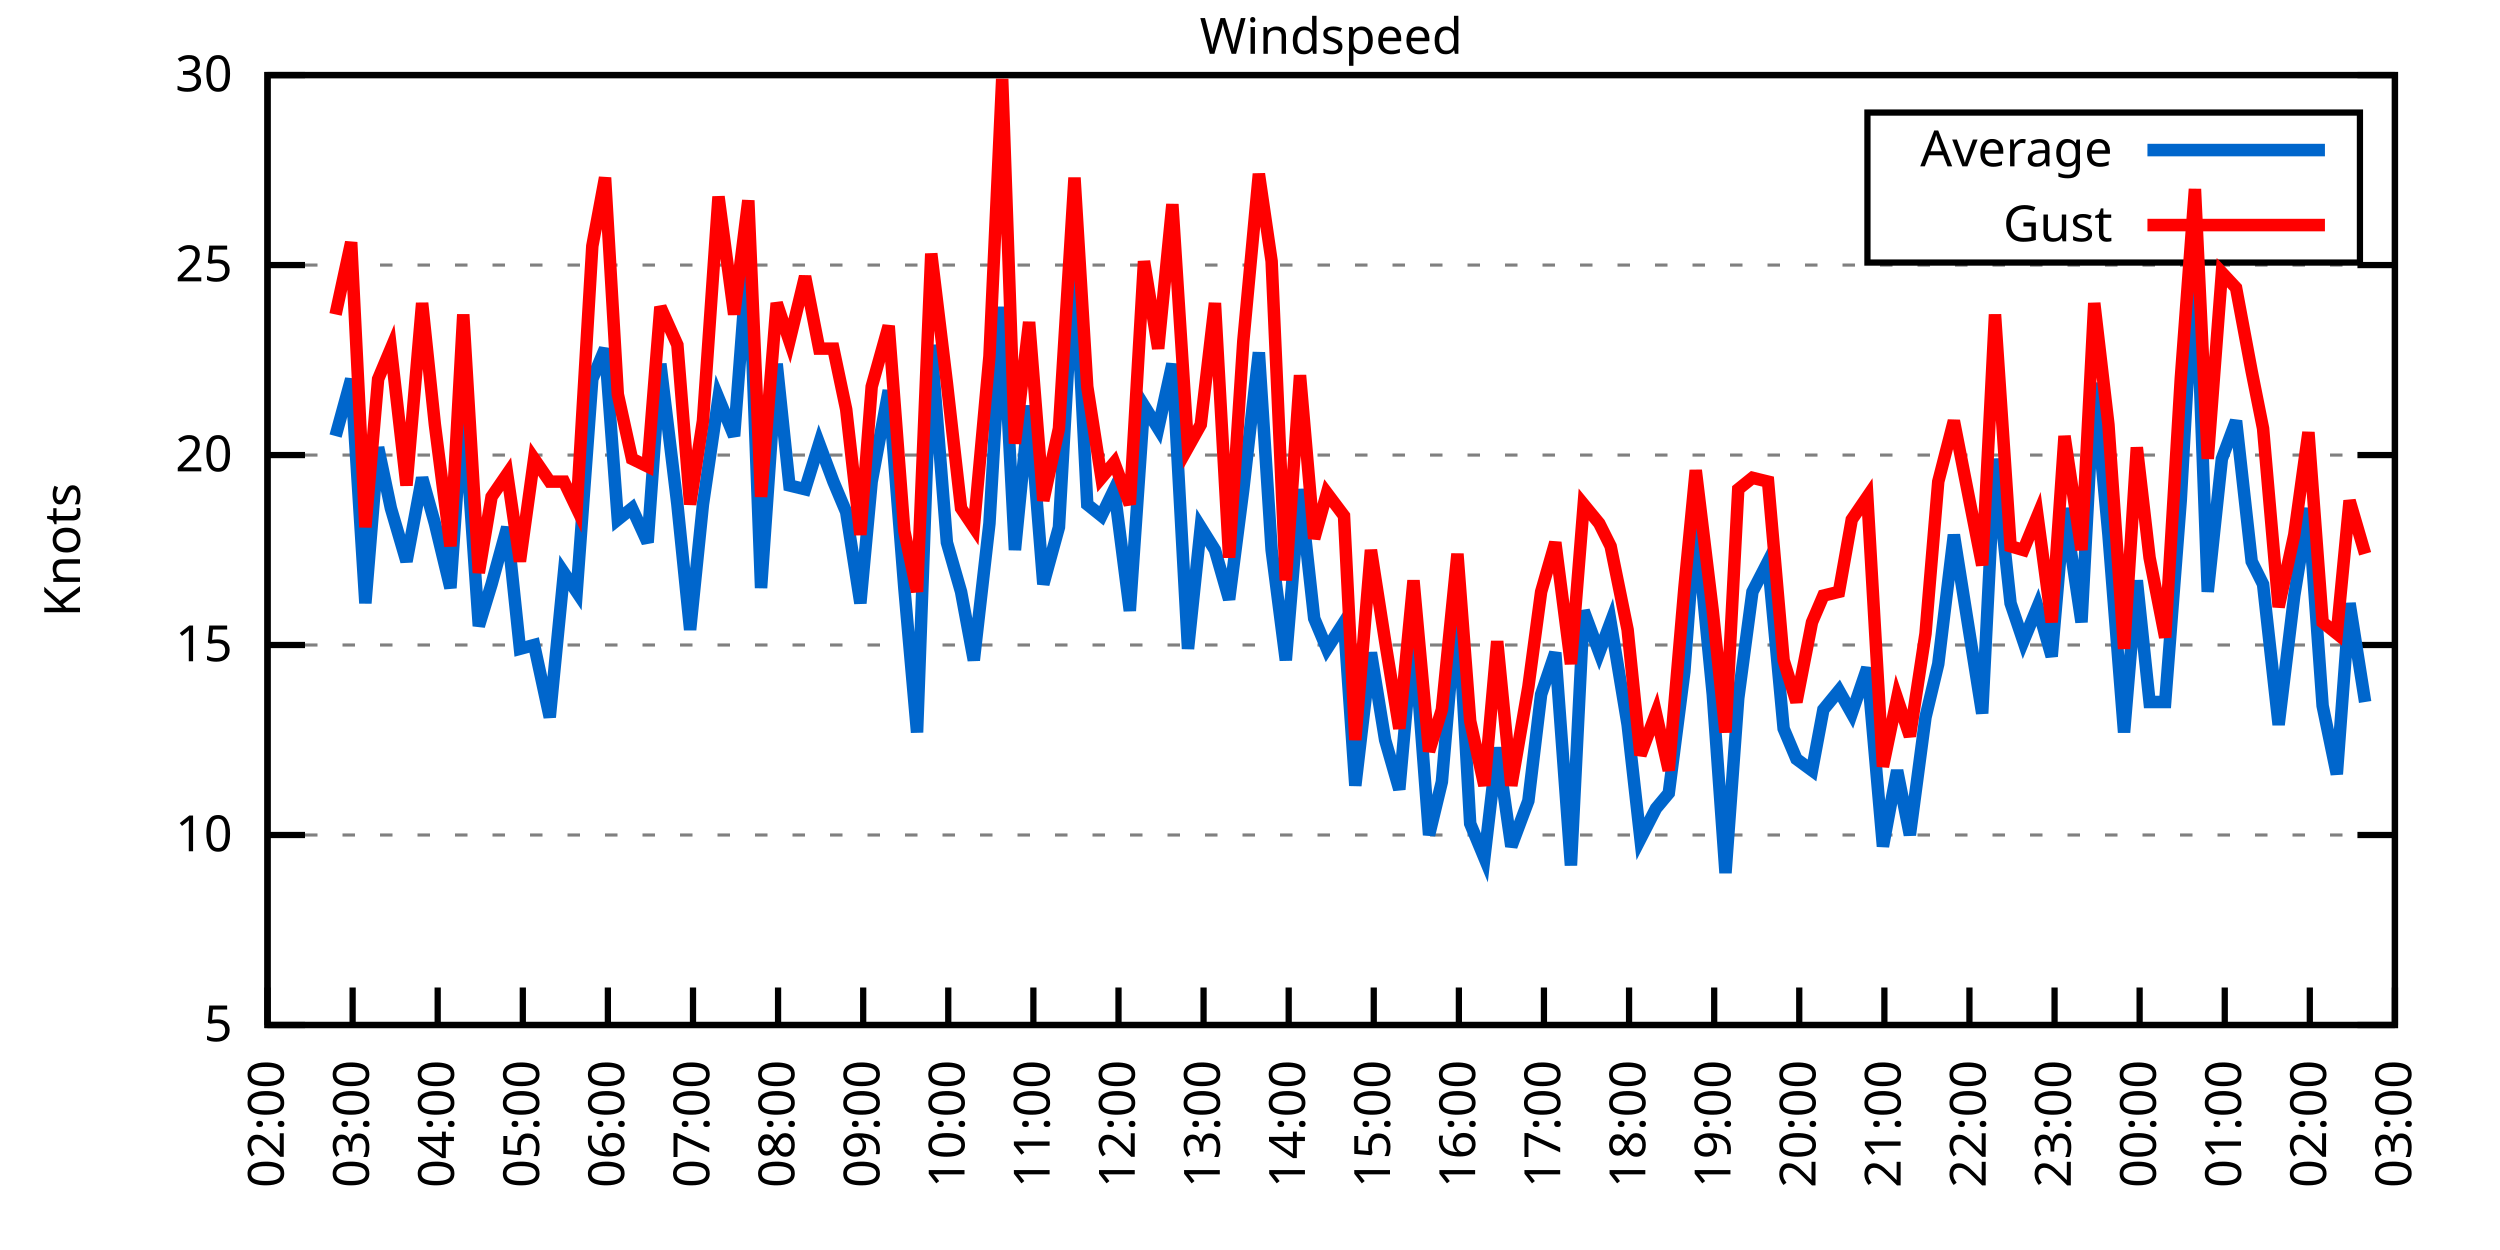
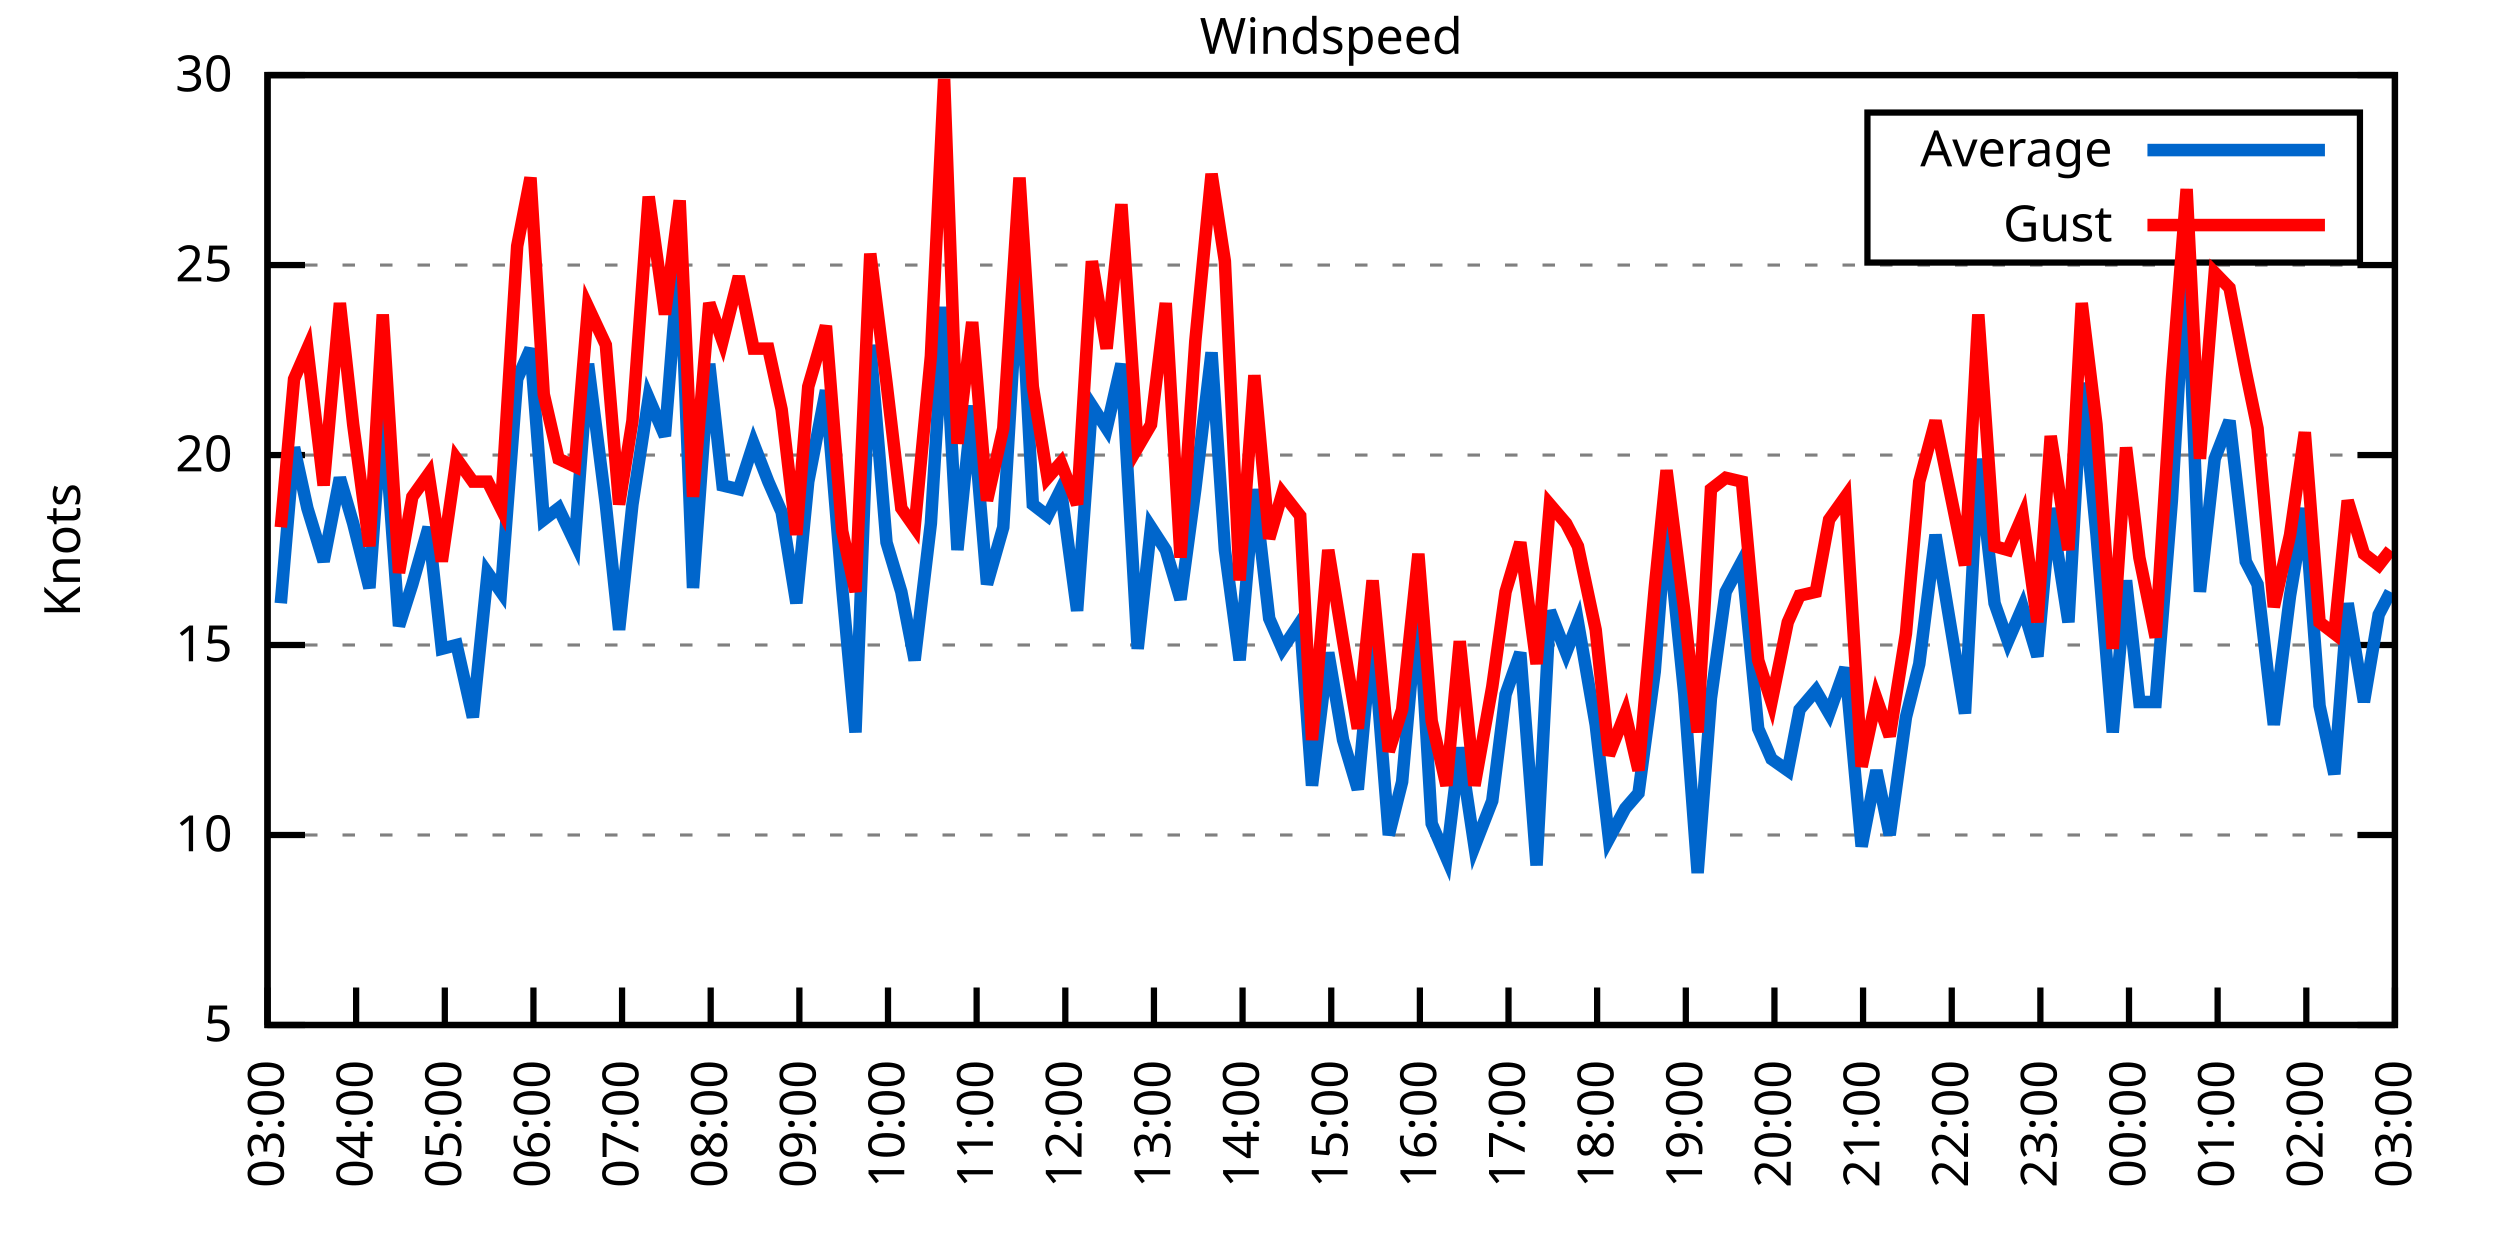
<svg xmlns="http://www.w3.org/2000/svg" xmlns:xlink="http://www.w3.org/1999/xlink" width="400" height="200" viewBox="0 0 400 200">
  <g id="gnuplot_canvas">
    <rect x="0" y="0" width="400" height="200" fill="none" />
    <defs>
      <circle id="gpDot" r="0.5" stroke-width="0.5" stroke="currentColor" />
      <path id="gpPt0" stroke-width="0.333" stroke="currentColor" d="M-1,0 h2 M0,-1 v2" />
      <path id="gpPt1" stroke-width="0.333" stroke="currentColor" d="M-1,-1 L1,1 M1,-1 L-1,1" />
      <path id="gpPt2" stroke-width="0.333" stroke="currentColor" d="M-1,0 L1,0 M0,-1 L0,1 M-1,-1 L1,1 M-1,1 L1,-1" />
      <rect id="gpPt3" stroke-width="0.333" stroke="currentColor" x="-1" y="-1" width="2" height="2" />
      <rect id="gpPt4" stroke-width="0.333" stroke="currentColor" fill="currentColor" x="-1" y="-1" width="2" height="2" />
      <circle id="gpPt5" stroke-width="0.333" stroke="currentColor" cx="0" cy="0" r="1" />
      <use xlink:href="#gpPt5" id="gpPt6" fill="currentColor" stroke="none" />
      <path id="gpPt7" stroke-width="0.333" stroke="currentColor" d="M0,-1.33 L-1.33,0.67 L1.33,0.67 z" />
      <use xlink:href="#gpPt7" id="gpPt8" fill="currentColor" stroke="none" />
      <use xlink:href="#gpPt7" id="gpPt9" stroke="currentColor" transform="rotate(180)" />
      <use xlink:href="#gpPt9" id="gpPt10" fill="currentColor" stroke="none" />
      <use xlink:href="#gpPt3" id="gpPt11" stroke="currentColor" transform="rotate(45)" />
      <use xlink:href="#gpPt11" id="gpPt12" fill="currentColor" stroke="none" />
      <path id="gpPt13" stroke-width="0.333" stroke="currentColor" d="M0,1.330 L1.265,0.411 L0.782,-1.067 L-0.782,-1.076 L-1.265,0.411 z" />
      <use xlink:href="#gpPt13" id="gpPt14" fill="currentColor" stroke="none" />
      <filter id="textbox" filterUnits="objectBoundingBox" x="0" y="0" height="1" width="1">
        <feFlood flood-color="white" flood-opacity="1" result="bgnd" />
        <feComposite in="SourceGraphic" in2="bgnd" operator="atop" />
      </filter>
      <filter id="greybox" filterUnits="objectBoundingBox" x="0" y="0" height="1" width="1">
        <feFlood flood-color="lightgrey" flood-opacity="1" result="grey" />
        <feComposite in="SourceGraphic" in2="grey" operator="atop" />
      </filter>
    </defs>
    <g fill="none" color="white" stroke="currentColor" stroke-width="1.00" stroke-linecap="butt" stroke-linejoin="miter">
</g>
    <g fill="none" color="black" stroke="currentColor" stroke-width="1.00" stroke-linecap="butt" stroke-linejoin="miter">
      <g stroke="none" shape-rendering="crispEdges">
        <polygon fill="rgb(255, 255, 255)" points="42.80,164.00 383.18,164.00 383.18,12.02 42.80,12.02 " />
      </g>
    </g>
    <g fill="none" color="black" stroke="currentColor" stroke-width="1.00" stroke-linecap="butt" stroke-linejoin="miter">
</g>
    <g fill="none" color="black" stroke="black" stroke-width="0.50" stroke-linecap="butt" stroke-linejoin="miter">
</g>
    <g fill="none" color="gray" stroke="currentColor" stroke-width="0.50" stroke-linecap="butt" stroke-linejoin="miter">
      <path stroke="gray" stroke-dasharray="2,4" class="gridline" d="M42.80,164.00 L383.19,164.00  " />
    </g>
    <g fill="none" color="gray" stroke="gray" stroke-width="1.00" stroke-linecap="butt" stroke-linejoin="miter">
</g>
    <g fill="none" color="black" stroke="currentColor" stroke-width="1.00" stroke-linecap="butt" stroke-linejoin="miter">
      <path stroke="black" d="M42.80,164.00 L48.80,164.00 M383.19,164.00 L377.19,164.00  " />
      <g transform="translate(37.20,166.60)" stroke="none" fill="black" font-family="Sans" font-size="8.00" text-anchor="end">
        <text>
          <tspan font-family="Sans"> 5</tspan>
        </text>
      </g>
    </g>
    <g fill="none" color="black" stroke="currentColor" stroke-width="1.00" stroke-linecap="butt" stroke-linejoin="miter">
</g>
    <g fill="none" color="black" stroke="black" stroke-width="0.50" stroke-linecap="butt" stroke-linejoin="miter">
</g>
    <g fill="none" color="gray" stroke="currentColor" stroke-width="0.50" stroke-linecap="butt" stroke-linejoin="miter">
      <path stroke="gray" stroke-dasharray="2,4" class="gridline" d="M42.80,133.60 L383.19,133.60  " />
    </g>
    <g fill="none" color="gray" stroke="gray" stroke-width="1.00" stroke-linecap="butt" stroke-linejoin="miter">
</g>
    <g fill="none" color="black" stroke="currentColor" stroke-width="1.00" stroke-linecap="butt" stroke-linejoin="miter">
      <path stroke="black" d="M42.80,133.60 L48.80,133.60 M383.19,133.60 L377.19,133.60  " />
      <g transform="translate(37.20,136.20)" stroke="none" fill="black" font-family="Sans" font-size="8.00" text-anchor="end">
        <text>
          <tspan font-family="Sans"> 10</tspan>
        </text>
      </g>
    </g>
    <g fill="none" color="black" stroke="currentColor" stroke-width="1.00" stroke-linecap="butt" stroke-linejoin="miter">
</g>
    <g fill="none" color="black" stroke="black" stroke-width="0.50" stroke-linecap="butt" stroke-linejoin="miter">
</g>
    <g fill="none" color="gray" stroke="currentColor" stroke-width="0.50" stroke-linecap="butt" stroke-linejoin="miter">
      <path stroke="gray" stroke-dasharray="2,4" class="gridline" d="M42.80,103.20 L383.19,103.20  " />
    </g>
    <g fill="none" color="gray" stroke="gray" stroke-width="1.00" stroke-linecap="butt" stroke-linejoin="miter">
</g>
    <g fill="none" color="black" stroke="currentColor" stroke-width="1.00" stroke-linecap="butt" stroke-linejoin="miter">
      <path stroke="black" d="M42.80,103.20 L48.80,103.20 M383.19,103.20 L377.19,103.20  " />
      <g transform="translate(37.20,105.80)" stroke="none" fill="black" font-family="Sans" font-size="8.00" text-anchor="end">
        <text>
          <tspan font-family="Sans"> 15</tspan>
        </text>
      </g>
    </g>
    <g fill="none" color="black" stroke="currentColor" stroke-width="1.00" stroke-linecap="butt" stroke-linejoin="miter">
</g>
    <g fill="none" color="black" stroke="black" stroke-width="0.50" stroke-linecap="butt" stroke-linejoin="miter">
</g>
    <g fill="none" color="gray" stroke="currentColor" stroke-width="0.50" stroke-linecap="butt" stroke-linejoin="miter">
      <path stroke="gray" stroke-dasharray="2,4" class="gridline" d="M42.80,72.81 L383.19,72.81  " />
    </g>
    <g fill="none" color="gray" stroke="gray" stroke-width="1.00" stroke-linecap="butt" stroke-linejoin="miter">
</g>
    <g fill="none" color="black" stroke="currentColor" stroke-width="1.00" stroke-linecap="butt" stroke-linejoin="miter">
      <path stroke="black" d="M42.80,72.81 L48.80,72.81 M383.19,72.81 L377.19,72.81  " />
      <g transform="translate(37.20,75.41)" stroke="none" fill="black" font-family="Sans" font-size="8.00" text-anchor="end">
        <text>
          <tspan font-family="Sans"> 20</tspan>
        </text>
      </g>
    </g>
    <g fill="none" color="black" stroke="currentColor" stroke-width="1.00" stroke-linecap="butt" stroke-linejoin="miter">
</g>
    <g fill="none" color="black" stroke="black" stroke-width="0.50" stroke-linecap="butt" stroke-linejoin="miter">
</g>
    <g fill="none" color="gray" stroke="currentColor" stroke-width="0.50" stroke-linecap="butt" stroke-linejoin="miter">
      <path stroke="gray" stroke-dasharray="2,4" class="gridline" d="M42.80,42.41 L383.19,42.41  " />
    </g>
    <g fill="none" color="gray" stroke="gray" stroke-width="1.00" stroke-linecap="butt" stroke-linejoin="miter">
</g>
    <g fill="none" color="black" stroke="currentColor" stroke-width="1.00" stroke-linecap="butt" stroke-linejoin="miter">
      <path stroke="black" d="M42.80,42.41 L48.80,42.41 M383.19,42.41 L377.19,42.41  " />
      <g transform="translate(37.20,45.01)" stroke="none" fill="black" font-family="Sans" font-size="8.00" text-anchor="end">
        <text>
          <tspan font-family="Sans"> 25</tspan>
        </text>
      </g>
    </g>
    <g fill="none" color="black" stroke="currentColor" stroke-width="1.00" stroke-linecap="butt" stroke-linejoin="miter">
</g>
    <g fill="none" color="black" stroke="black" stroke-width="0.50" stroke-linecap="butt" stroke-linejoin="miter">
</g>
    <g fill="none" color="gray" stroke="currentColor" stroke-width="0.50" stroke-linecap="butt" stroke-linejoin="miter">
      <path stroke="gray" stroke-dasharray="2,4" class="gridline" d="M42.80,12.01 L383.19,12.01  " />
    </g>
    <g fill="none" color="gray" stroke="gray" stroke-width="1.00" stroke-linecap="butt" stroke-linejoin="miter">
</g>
    <g fill="none" color="black" stroke="currentColor" stroke-width="1.00" stroke-linecap="butt" stroke-linejoin="miter">
      <path stroke="black" d="M42.80,12.01 L48.80,12.01 M383.19,12.01 L377.19,12.01  " />
      <g transform="translate(37.20,14.61)" stroke="none" fill="black" font-family="Sans" font-size="8.00" text-anchor="end">
        <text>
          <tspan font-family="Sans"> 30</tspan>
        </text>
      </g>
    </g>
    <g fill="none" color="black" stroke="currentColor" stroke-width="1.00" stroke-linecap="butt" stroke-linejoin="miter">
      <path stroke="black" d="M42.80,164.00 L42.80,158.00  " />
      <g transform="translate(45.40,169.60) rotate(270.00)" stroke="none" fill="black" font-family="Sans" font-size="8.00" text-anchor="end">
        <text>
-           <tspan font-family="Sans">02:00</tspan>
-         </text>
-       </g>
-     </g>
-     <g fill="none" color="black" stroke="currentColor" stroke-width="1.00" stroke-linecap="butt" stroke-linejoin="miter">
-       <path stroke="black" d="M56.42,164.00 L56.42,158.00  " />
-       <g transform="translate(59.02,169.60) rotate(270.00)" stroke="none" fill="black" font-family="Sans" font-size="8.00" text-anchor="end">
-         <text>
          <tspan font-family="Sans">03:00</tspan>
        </text>
      </g>
    </g>
    <g fill="none" color="black" stroke="currentColor" stroke-width="1.00" stroke-linecap="butt" stroke-linejoin="miter">
-       <path stroke="black" d="M70.03,164.00 L70.03,158.00  " />
-       <g transform="translate(72.63,169.60) rotate(270.00)" stroke="none" fill="black" font-family="Sans" font-size="8.00" text-anchor="end">
+       <path stroke="black" d="M56.98,164.00 L56.98,158.00  " />
+       <g transform="translate(59.58,169.60) rotate(270.00)" stroke="none" fill="black" font-family="Sans" font-size="8.00" text-anchor="end">
        <text>
          <tspan font-family="Sans">04:00</tspan>
        </text>
      </g>
    </g>
    <g fill="none" color="black" stroke="currentColor" stroke-width="1.00" stroke-linecap="butt" stroke-linejoin="miter">
-       <path stroke="black" d="M83.65,164.00 L83.65,158.00  " />
-       <g transform="translate(86.25,169.60) rotate(270.00)" stroke="none" fill="black" font-family="Sans" font-size="8.00" text-anchor="end">
+       <path stroke="black" d="M71.17,164.00 L71.17,158.00  " />
+       <g transform="translate(73.77,169.60) rotate(270.00)" stroke="none" fill="black" font-family="Sans" font-size="8.00" text-anchor="end">
        <text>
          <tspan font-family="Sans">05:00</tspan>
        </text>
      </g>
    </g>
    <g fill="none" color="black" stroke="currentColor" stroke-width="1.00" stroke-linecap="butt" stroke-linejoin="miter">
-       <path stroke="black" d="M97.26,164.00 L97.26,158.00  " />
-       <g transform="translate(99.86,169.60) rotate(270.00)" stroke="none" fill="black" font-family="Sans" font-size="8.00" text-anchor="end">
+       <path stroke="black" d="M85.35,164.00 L85.35,158.00  " />
+       <g transform="translate(87.95,169.60) rotate(270.00)" stroke="none" fill="black" font-family="Sans" font-size="8.00" text-anchor="end">
        <text>
          <tspan font-family="Sans">06:00</tspan>
        </text>
      </g>
    </g>
    <g fill="none" color="black" stroke="currentColor" stroke-width="1.00" stroke-linecap="butt" stroke-linejoin="miter">
-       <path stroke="black" d="M110.88,164.00 L110.88,158.00  " />
-       <g transform="translate(113.48,169.60) rotate(270.00)" stroke="none" fill="black" font-family="Sans" font-size="8.00" text-anchor="end">
+       <path stroke="black" d="M99.53,164.00 L99.53,158.00  " />
+       <g transform="translate(102.13,169.60) rotate(270.00)" stroke="none" fill="black" font-family="Sans" font-size="8.00" text-anchor="end">
        <text>
          <tspan font-family="Sans">07:00</tspan>
        </text>
      </g>
    </g>
    <g fill="none" color="black" stroke="currentColor" stroke-width="1.00" stroke-linecap="butt" stroke-linejoin="miter">
-       <path stroke="black" d="M124.49,164.00 L124.49,158.00  " />
-       <g transform="translate(127.09,169.60) rotate(270.00)" stroke="none" fill="black" font-family="Sans" font-size="8.00" text-anchor="end">
+       <path stroke="black" d="M113.71,164.00 L113.71,158.00  " />
+       <g transform="translate(116.31,169.60) rotate(270.00)" stroke="none" fill="black" font-family="Sans" font-size="8.00" text-anchor="end">
        <text>
          <tspan font-family="Sans">08:00</tspan>
        </text>
      </g>
    </g>
    <g fill="none" color="black" stroke="currentColor" stroke-width="1.00" stroke-linecap="butt" stroke-linejoin="miter">
-       <path stroke="black" d="M138.11,164.00 L138.11,158.00  " />
-       <g transform="translate(140.71,169.60) rotate(270.00)" stroke="none" fill="black" font-family="Sans" font-size="8.00" text-anchor="end">
+       <path stroke="black" d="M127.90,164.00 L127.90,158.00  " />
+       <g transform="translate(130.50,169.60) rotate(270.00)" stroke="none" fill="black" font-family="Sans" font-size="8.00" text-anchor="end">
        <text>
          <tspan font-family="Sans">09:00</tspan>
        </text>
      </g>
    </g>
    <g fill="none" color="black" stroke="currentColor" stroke-width="1.00" stroke-linecap="butt" stroke-linejoin="miter">
-       <path stroke="black" d="M151.72,164.00 L151.72,158.00  " />
-       <g transform="translate(154.32,169.60) rotate(270.00)" stroke="none" fill="black" font-family="Sans" font-size="8.00" text-anchor="end">
+       <path stroke="black" d="M142.08,164.00 L142.08,158.00  " />
+       <g transform="translate(144.68,169.60) rotate(270.00)" stroke="none" fill="black" font-family="Sans" font-size="8.00" text-anchor="end">
        <text>
          <tspan font-family="Sans">10:00</tspan>
        </text>
      </g>
    </g>
    <g fill="none" color="black" stroke="currentColor" stroke-width="1.00" stroke-linecap="butt" stroke-linejoin="miter">
-       <path stroke="black" d="M165.34,164.00 L165.34,158.00  " />
-       <g transform="translate(167.94,169.60) rotate(270.00)" stroke="none" fill="black" font-family="Sans" font-size="8.00" text-anchor="end">
+       <path stroke="black" d="M156.26,164.00 L156.26,158.00  " />
+       <g transform="translate(158.86,169.60) rotate(270.00)" stroke="none" fill="black" font-family="Sans" font-size="8.00" text-anchor="end">
        <text>
          <tspan font-family="Sans">11:00</tspan>
        </text>
      </g>
    </g>
    <g fill="none" color="black" stroke="currentColor" stroke-width="1.00" stroke-linecap="butt" stroke-linejoin="miter">
-       <path stroke="black" d="M178.96,164.00 L178.96,158.00  " />
-       <g transform="translate(181.56,169.60) rotate(270.00)" stroke="none" fill="black" font-family="Sans" font-size="8.00" text-anchor="end">
+       <path stroke="black" d="M170.45,164.00 L170.45,158.00  " />
+       <g transform="translate(173.05,169.60) rotate(270.00)" stroke="none" fill="black" font-family="Sans" font-size="8.00" text-anchor="end">
        <text>
          <tspan font-family="Sans">12:00</tspan>
        </text>
      </g>
    </g>
    <g fill="none" color="black" stroke="currentColor" stroke-width="1.00" stroke-linecap="butt" stroke-linejoin="miter">
-       <path stroke="black" d="M192.57,164.00 L192.57,158.00  " />
-       <g transform="translate(195.17,169.60) rotate(270.00)" stroke="none" fill="black" font-family="Sans" font-size="8.00" text-anchor="end">
+       <path stroke="black" d="M184.63,164.00 L184.63,158.00  " />
+       <g transform="translate(187.23,169.60) rotate(270.00)" stroke="none" fill="black" font-family="Sans" font-size="8.00" text-anchor="end">
        <text>
          <tspan font-family="Sans">13:00</tspan>
        </text>
      </g>
    </g>
    <g fill="none" color="black" stroke="currentColor" stroke-width="1.00" stroke-linecap="butt" stroke-linejoin="miter">
-       <path stroke="black" d="M206.19,164.00 L206.19,158.00  " />
-       <g transform="translate(208.79,169.60) rotate(270.00)" stroke="none" fill="black" font-family="Sans" font-size="8.00" text-anchor="end">
+       <path stroke="black" d="M198.81,164.00 L198.81,158.00  " />
+       <g transform="translate(201.41,169.60) rotate(270.00)" stroke="none" fill="black" font-family="Sans" font-size="8.00" text-anchor="end">
        <text>
          <tspan font-family="Sans">14:00</tspan>
        </text>
      </g>
    </g>
    <g fill="none" color="black" stroke="currentColor" stroke-width="1.00" stroke-linecap="butt" stroke-linejoin="miter">
-       <path stroke="black" d="M219.80,164.00 L219.80,158.00  " />
-       <g transform="translate(222.40,169.60) rotate(270.00)" stroke="none" fill="black" font-family="Sans" font-size="8.00" text-anchor="end">
+       <path stroke="black" d="M213.00,164.00 L213.00,158.00  " />
+       <g transform="translate(215.60,169.60) rotate(270.00)" stroke="none" fill="black" font-family="Sans" font-size="8.00" text-anchor="end">
        <text>
          <tspan font-family="Sans">15:00</tspan>
        </text>
      </g>
    </g>
    <g fill="none" color="black" stroke="currentColor" stroke-width="1.00" stroke-linecap="butt" stroke-linejoin="miter">
-       <path stroke="black" d="M233.42,164.00 L233.42,158.00  " />
-       <g transform="translate(236.02,169.60) rotate(270.00)" stroke="none" fill="black" font-family="Sans" font-size="8.00" text-anchor="end">
+       <path stroke="black" d="M227.18,164.00 L227.18,158.00  " />
+       <g transform="translate(229.78,169.60) rotate(270.00)" stroke="none" fill="black" font-family="Sans" font-size="8.00" text-anchor="end">
        <text>
          <tspan font-family="Sans">16:00</tspan>
        </text>
      </g>
    </g>
    <g fill="none" color="black" stroke="currentColor" stroke-width="1.00" stroke-linecap="butt" stroke-linejoin="miter">
-       <path stroke="black" d="M247.03,164.00 L247.03,158.00  " />
-       <g transform="translate(249.63,169.60) rotate(270.00)" stroke="none" fill="black" font-family="Sans" font-size="8.00" text-anchor="end">
+       <path stroke="black" d="M241.36,164.00 L241.36,158.00  " />
+       <g transform="translate(243.96,169.60) rotate(270.00)" stroke="none" fill="black" font-family="Sans" font-size="8.00" text-anchor="end">
        <text>
          <tspan font-family="Sans">17:00</tspan>
        </text>
      </g>
    </g>
    <g fill="none" color="black" stroke="currentColor" stroke-width="1.00" stroke-linecap="butt" stroke-linejoin="miter">
-       <path stroke="black" d="M260.65,164.00 L260.65,158.00  " />
-       <g transform="translate(263.25,169.60) rotate(270.00)" stroke="none" fill="black" font-family="Sans" font-size="8.00" text-anchor="end">
+       <path stroke="black" d="M255.54,164.00 L255.54,158.00  " />
+       <g transform="translate(258.14,169.60) rotate(270.00)" stroke="none" fill="black" font-family="Sans" font-size="8.00" text-anchor="end">
        <text>
          <tspan font-family="Sans">18:00</tspan>
        </text>
      </g>
    </g>
    <g fill="none" color="black" stroke="currentColor" stroke-width="1.00" stroke-linecap="butt" stroke-linejoin="miter">
-       <path stroke="black" d="M274.27,164.00 L274.27,158.00  " />
-       <g transform="translate(276.87,169.60) rotate(270.00)" stroke="none" fill="black" font-family="Sans" font-size="8.00" text-anchor="end">
+       <path stroke="black" d="M269.73,164.00 L269.73,158.00  " />
+       <g transform="translate(272.33,169.60) rotate(270.00)" stroke="none" fill="black" font-family="Sans" font-size="8.00" text-anchor="end">
        <text>
          <tspan font-family="Sans">19:00</tspan>
        </text>
      </g>
    </g>
    <g fill="none" color="black" stroke="currentColor" stroke-width="1.00" stroke-linecap="butt" stroke-linejoin="miter">
-       <path stroke="black" d="M287.88,164.00 L287.88,158.00  " />
-       <g transform="translate(290.48,169.60) rotate(270.00)" stroke="none" fill="black" font-family="Sans" font-size="8.00" text-anchor="end">
+       <path stroke="black" d="M283.91,164.00 L283.91,158.00  " />
+       <g transform="translate(286.51,169.60) rotate(270.00)" stroke="none" fill="black" font-family="Sans" font-size="8.00" text-anchor="end">
        <text>
          <tspan font-family="Sans">20:00</tspan>
        </text>
      </g>
    </g>
    <g fill="none" color="black" stroke="currentColor" stroke-width="1.00" stroke-linecap="butt" stroke-linejoin="miter">
-       <path stroke="black" d="M301.50,164.00 L301.50,158.00  " />
-       <g transform="translate(304.10,169.60) rotate(270.00)" stroke="none" fill="black" font-family="Sans" font-size="8.00" text-anchor="end">
+       <path stroke="black" d="M298.09,164.00 L298.09,158.00  " />
+       <g transform="translate(300.69,169.60) rotate(270.00)" stroke="none" fill="black" font-family="Sans" font-size="8.00" text-anchor="end">
        <text>
          <tspan font-family="Sans">21:00</tspan>
        </text>
      </g>
    </g>
    <g fill="none" color="black" stroke="currentColor" stroke-width="1.00" stroke-linecap="butt" stroke-linejoin="miter">
-       <path stroke="black" d="M315.11,164.00 L315.11,158.00  " />
-       <g transform="translate(317.71,169.60) rotate(270.00)" stroke="none" fill="black" font-family="Sans" font-size="8.00" text-anchor="end">
+       <path stroke="black" d="M312.28,164.00 L312.28,158.00  " />
+       <g transform="translate(314.88,169.60) rotate(270.00)" stroke="none" fill="black" font-family="Sans" font-size="8.00" text-anchor="end">
        <text>
          <tspan font-family="Sans">22:00</tspan>
        </text>
      </g>
    </g>
    <g fill="none" color="black" stroke="currentColor" stroke-width="1.00" stroke-linecap="butt" stroke-linejoin="miter">
-       <path stroke="black" d="M328.73,164.00 L328.73,158.00  " />
-       <g transform="translate(331.33,169.60) rotate(270.00)" stroke="none" fill="black" font-family="Sans" font-size="8.00" text-anchor="end">
+       <path stroke="black" d="M326.46,164.00 L326.46,158.00  " />
+       <g transform="translate(329.06,169.60) rotate(270.00)" stroke="none" fill="black" font-family="Sans" font-size="8.00" text-anchor="end">
        <text>
          <tspan font-family="Sans">23:00</tspan>
        </text>
      </g>
    </g>
    <g fill="none" color="black" stroke="currentColor" stroke-width="1.00" stroke-linecap="butt" stroke-linejoin="miter">
-       <path stroke="black" d="M342.34,164.00 L342.34,158.00  " />
-       <g transform="translate(344.94,169.60) rotate(270.00)" stroke="none" fill="black" font-family="Sans" font-size="8.00" text-anchor="end">
+       <path stroke="black" d="M340.64,164.00 L340.64,158.00  " />
+       <g transform="translate(343.24,169.60) rotate(270.00)" stroke="none" fill="black" font-family="Sans" font-size="8.00" text-anchor="end">
        <text>
          <tspan font-family="Sans">00:00</tspan>
        </text>
      </g>
    </g>
    <g fill="none" color="black" stroke="currentColor" stroke-width="1.00" stroke-linecap="butt" stroke-linejoin="miter">
-       <path stroke="black" d="M355.96,164.00 L355.96,158.00  " />
-       <g transform="translate(358.56,169.60) rotate(270.00)" stroke="none" fill="black" font-family="Sans" font-size="8.00" text-anchor="end">
+       <path stroke="black" d="M354.82,164.00 L354.82,158.00  " />
+       <g transform="translate(357.42,169.60) rotate(270.00)" stroke="none" fill="black" font-family="Sans" font-size="8.00" text-anchor="end">
        <text>
          <tspan font-family="Sans">01:00</tspan>
        </text>
      </g>
    </g>
    <g fill="none" color="black" stroke="currentColor" stroke-width="1.00" stroke-linecap="butt" stroke-linejoin="miter">
-       <path stroke="black" d="M369.57,164.00 L369.57,158.00  " />
-       <g transform="translate(372.17,169.60) rotate(270.00)" stroke="none" fill="black" font-family="Sans" font-size="8.00" text-anchor="end">
+       <path stroke="black" d="M369.01,164.00 L369.01,158.00  " />
+       <g transform="translate(371.61,169.60) rotate(270.00)" stroke="none" fill="black" font-family="Sans" font-size="8.00" text-anchor="end">
        <text>
          <tspan font-family="Sans">02:00</tspan>
        </text>
      </g>
    </g>
    <g fill="none" color="black" stroke="currentColor" stroke-width="1.00" stroke-linecap="butt" stroke-linejoin="miter">
      <path stroke="black" d="M383.19,164.00 L383.19,158.00  " />
      <g transform="translate(385.79,169.60) rotate(270.00)" stroke="none" fill="black" font-family="Sans" font-size="8.00" text-anchor="end">
        <text>
          <tspan font-family="Sans">03:00</tspan>
        </text>
      </g>
    </g>
    <g fill="none" color="black" stroke="currentColor" stroke-width="1.00" stroke-linecap="butt" stroke-linejoin="miter">
</g>
    <g fill="none" color="black" stroke="currentColor" stroke-width="1.00" stroke-linecap="butt" stroke-linejoin="miter">
      <path stroke="black" d="M42.80,12.01 L42.80,164.00 L383.19,164.00 L383.19,12.01 L42.80,12.01 Z  " />
    </g>
    <g fill="none" color="black" stroke="currentColor" stroke-width="1.00" stroke-linecap="butt" stroke-linejoin="miter">
</g>
    <g fill="none" color="black" stroke="currentColor" stroke-width="1.00" stroke-linecap="butt" stroke-linejoin="miter">
      <path stroke="black" d="M298.79,42.01 L298.79,18.01 L377.59,18.01 L377.59,42.01 L298.79,42.01 Z  " />
    </g>
    <g id="Windspeed_plot_1">
      <g fill="none" color="white" stroke="black" stroke-width="2.00" stroke-linecap="butt" stroke-linejoin="miter">
</g>
      <g fill="none" color="black" stroke="currentColor" stroke-width="2.00" stroke-linecap="butt" stroke-linejoin="miter">
        <g transform="translate(337.99,26.61)" stroke="none" fill="black" font-family="Sans" font-size="8.00" text-anchor="end">
          <text>
            <tspan font-family="Sans">Average</tspan>
          </text>
        </g>
      </g>
      <g fill="none" color="black" stroke="currentColor" stroke-width="2.00" stroke-linecap="butt" stroke-linejoin="miter">
-         <path stroke="rgb(  0, 102, 204)" d="M343.59,24.01 L371.99,24.01 M53.69,69.77 L56.19,60.65 L58.46,96.52 L60.50,71.59 L62.54,81.32 L65.04,89.83   L67.54,76.45 L69.58,83.75 L72.07,94.08 L74.12,64.29 L76.61,100.16 L78.65,93.48 L81.15,84.36 L83.19,103.81   L85.46,103.20 L87.96,114.76 L90.23,91.65 L92.27,94.69 L94.77,60.65 L96.81,55.78 L98.85,83.14 L101.12,81.32   L103.62,86.79 L105.66,58.21 L108.38,80.71 L110.42,100.77 L112.47,80.71 L114.96,63.69 L117.46,69.77 L119.73,39.98   L121.77,94.08 L124.27,58.21 L126.31,77.67 L128.81,78.28 L131.07,70.98 L133.34,77.06 L135.39,81.93 L137.66,96.52   L139.47,77.06 L142.19,62.47 L144.69,94.08 L146.73,117.19 L149.00,55.18 L151.50,86.79 L153.77,94.69 L155.81,105.64   L158.31,83.75 L160.35,49.10 L162.39,88.00 L164.66,64.90 L166.93,93.48 L169.43,84.36 L171.92,40.58 L173.96,80.71   L176.23,82.53 L178.28,78.28 L180.77,97.73 L183.04,64.90 L185.31,68.55 L187.58,58.21 L190.08,103.81 L192.12,84.36   L194.39,88.00 L196.66,95.91 L198.93,78.28 L201.42,56.39 L203.46,88.00 L205.73,105.64 L208.00,78.28 L210.27,98.95   L212.31,103.81 L215.04,99.56 L216.85,125.70 L219.35,104.42 L221.62,118.40 L223.89,126.31 L226.16,100.77 L228.65,133.60   L230.70,125.09 L233.19,95.91 L235.23,131.78 L237.50,137.25 L239.55,119.62 L241.81,135.43 L244.54,128.13 L246.58,111.11   L248.85,104.42 L251.35,138.47 L253.39,97.73 L255.88,104.42 L257.70,99.56 L260.42,115.97 L262.47,134.21 L264.96,129.35   L267.00,126.91 L269.50,107.46 L271.32,83.14 L274.04,111.11 L276.08,139.68 L278.12,111.72 L280.39,94.69 L282.89,89.83   L285.38,116.58 L287.43,121.44 L289.92,123.27 L291.74,113.54 L294.23,110.50 L296.28,114.15 L298.77,106.85 L301.27,135.43   L303.54,123.27 L305.58,133.60 L308.08,114.76 L310.12,106.24 L312.62,85.57 L317.15,114.15 L319.20,73.41 L321.69,96.52   L323.74,102.60 L326.00,97.12 L328.27,105.03 L330.32,81.32 L333.04,99.56 L335.08,61.25 L337.35,85.57 L339.85,117.19   L341.89,92.87 L343.93,112.32 L346.43,112.32 L348.92,80.10 L351.19,39.98 L353.24,94.69 L355.50,73.41 L357.77,67.33   L360.27,89.83 L362.09,93.48 L364.58,115.97 L367.08,95.30 L369.35,81.32 L371.62,112.93 L373.89,123.87 L375.93,96.52   L378.42,112.32  " />
+         <path stroke="rgb(  0, 102, 204)" d="M343.59,24.01 L371.99,24.01 M44.93,96.52 L47.05,71.59 L49.18,81.32 L51.78,89.83 L54.38,76.45 L56.51,83.75   L59.11,94.08 L61.24,64.29 L63.84,100.16 L65.97,93.48 L68.57,84.36 L70.69,103.81 L73.06,103.20 L75.66,114.76   L78.02,91.65 L80.15,94.69 L82.75,60.65 L84.88,55.78 L87.00,83.14 L89.37,81.32 L91.97,86.79 L94.09,58.21   L96.93,80.71 L99.06,100.77 L101.19,80.71 L103.79,63.69 L106.39,69.77 L108.75,39.98 L110.88,94.08 L113.48,58.21   L115.61,77.67 L118.21,78.28 L120.57,70.98 L122.93,77.06 L125.06,81.93 L127.42,96.52 L129.32,77.06 L132.15,62.47   L134.75,94.08 L136.88,117.19 L139.24,55.18 L141.84,86.79 L144.21,94.69 L146.34,105.64 L148.94,83.75 L151.06,49.10   L153.19,88.00 L155.55,64.90 L157.92,93.48 L160.52,84.36 L163.12,40.58 L165.25,80.71 L167.61,82.53 L169.74,78.28   L172.34,97.73 L174.70,64.90 L177.06,68.55 L179.43,58.21 L182.03,103.81 L184.16,84.36 L186.52,88.00 L188.88,95.91   L191.25,78.28 L193.85,56.39 L195.98,88.00 L198.34,105.64 L200.70,78.28 L203.07,98.95 L205.19,103.81 L208.03,99.56   L209.92,125.70 L212.52,104.42 L214.89,118.40 L217.25,126.31 L219.61,100.77 L222.21,133.60 L224.34,125.09 L226.94,95.91   L229.07,131.78 L231.43,137.25 L233.56,119.62 L235.92,135.43 L238.76,128.13 L240.89,111.11 L243.25,104.42 L245.85,138.47   L247.98,97.73 L250.58,104.42 L252.47,99.56 L255.31,115.97 L257.43,134.21 L260.04,129.35 L262.16,126.91 L264.76,107.46   L266.65,83.14 L269.49,111.11 L271.62,139.68 L273.75,111.72 L276.11,94.69 L278.71,89.83 L281.31,116.58 L283.44,121.44   L286.04,123.27 L287.93,113.54 L290.53,110.50 L292.66,114.15 L295.26,106.85 L297.86,135.43 L300.22,123.27 L302.35,133.60   L304.95,114.76 L307.08,106.24 L309.68,85.57 L314.40,114.15 L316.53,73.41 L319.13,96.52 L321.26,102.60 L323.62,97.12   L325.99,105.03 L328.11,81.32 L330.95,99.56 L333.08,61.25 L335.44,85.57 L338.04,117.19 L340.17,92.87 L342.30,112.32   L344.90,112.32 L347.50,80.10 L349.86,39.98 L351.99,94.69 L354.35,73.41 L356.72,67.33 L359.32,89.83 L361.21,93.48   L363.81,115.97 L366.41,95.30 L368.77,81.32 L371.13,112.93 L373.50,123.87 L375.63,96.52 L378.23,112.32 L380.59,98.34   L382.48,94.69  " />
      </g>
    </g>
    <g id="Windspeed_plot_2">
      <g fill="none" color="black" stroke="currentColor" stroke-width="2.00" stroke-linecap="butt" stroke-linejoin="miter">
        <g transform="translate(337.99,38.61)" stroke="none" fill="black" font-family="Sans" font-size="8.00" text-anchor="end">
          <text>
            <tspan font-family="Sans">Gust</tspan>
          </text>
        </g>
      </g>
      <g fill="none" color="black" stroke="currentColor" stroke-width="2.00" stroke-linecap="butt" stroke-linejoin="miter">
-         <path stroke="rgb(255,   0,   0)" d="M343.59,36.01 L371.99,36.01 M53.69,50.31 L56.19,38.76 L58.46,84.36 L60.50,60.65 L62.54,55.78 L65.04,77.67   L67.54,48.49 L69.58,67.94 L72.07,87.40 L74.12,50.31 L76.61,91.65 L78.65,79.49 L81.15,75.85 L83.19,89.83   L85.46,73.41 L87.96,77.06 L90.23,77.06 L92.27,81.32 L94.77,39.37 L96.81,28.42 L98.85,63.08 L101.12,73.41   L103.62,74.63 L105.66,49.10 L108.38,55.18 L110.42,80.71 L112.47,67.33 L114.96,31.46 L117.46,50.31 L119.73,32.07   L121.77,79.49 L124.27,48.49 L126.31,54.57 L128.81,44.23 L131.07,55.78 L133.34,55.78 L135.39,65.51 L137.66,85.57   L139.47,61.86 L142.19,52.14 L144.69,84.97 L146.73,94.69 L149.00,40.58 L151.50,61.25 L153.77,81.32 L155.81,84.36   L158.31,57.00 L160.35,12.62 L162.39,70.98 L164.66,51.53 L166.93,80.10 L169.43,68.55 L171.92,28.42 L173.96,61.86   L176.23,76.45 L178.28,74.02 L180.77,80.71 L183.04,41.80 L185.31,55.78 L187.58,32.68 L190.08,71.59 L192.12,67.94   L194.39,48.49 L196.66,89.22 L198.93,54.57 L201.42,27.82 L203.46,41.80 L205.73,92.87 L208.00,60.04 L210.27,86.18   L212.31,78.89 L215.04,82.53 L216.85,118.40 L219.35,88.00 L221.62,102.60 L223.89,116.58 L226.16,92.87 L228.65,120.23   L230.70,113.54 L233.19,88.61 L235.23,115.36 L237.50,125.70 L239.55,102.60 L241.81,125.70 L244.54,109.89 L246.58,94.69   L248.85,86.79 L251.35,106.24 L253.39,80.71 L255.88,83.75 L257.70,87.40 L260.42,100.77 L262.47,120.83 L264.96,114.15   L267.00,123.27 L269.50,94.08 L271.32,75.24 L274.04,97.73 L276.08,117.19 L278.12,78.28 L280.39,76.45 L282.89,77.06   L285.38,105.64 L287.43,112.32 L289.92,99.56 L291.74,95.30 L294.23,94.69 L296.28,83.14 L298.77,79.49 L301.27,122.66   L303.54,111.72 L305.58,117.80 L308.08,101.38 L310.12,77.06 L312.62,67.33 L317.15,90.44 L319.20,50.31 L321.69,87.40   L323.74,88.00 L326.00,82.53 L328.27,99.56 L330.32,69.77 L333.04,88.00 L335.08,48.49 L337.35,67.94 L339.85,103.81   L341.89,71.59 L343.93,89.22 L346.43,101.99 L348.92,60.65 L351.19,30.25 L353.24,73.41 L355.50,43.62 L357.77,46.06   L360.27,59.43 L362.09,68.55 L364.58,97.12 L367.08,85.57 L369.35,69.16 L371.62,99.56 L373.89,101.38 L375.93,80.10   L378.42,88.61  " />
+         <path stroke="rgb(255,   0,   0)" d="M343.59,36.01 L371.99,36.01 M44.93,84.36 L47.05,60.65 L49.18,55.78 L51.78,77.67 L54.38,48.49 L56.51,67.94   L59.11,87.40 L61.24,50.31 L63.84,91.65 L65.97,79.49 L68.57,75.85 L70.69,89.83 L73.06,73.41 L75.66,77.06   L78.02,77.06 L80.15,81.32 L82.75,39.37 L84.88,28.42 L87.00,63.08 L89.37,73.41 L91.97,74.63 L94.09,49.10   L96.93,55.18 L99.06,80.71 L101.19,67.33 L103.79,31.46 L106.39,50.31 L108.75,32.07 L110.88,79.49 L113.48,48.49   L115.61,54.57 L118.21,44.23 L120.57,55.78 L122.93,55.78 L125.06,65.51 L127.42,85.57 L129.32,61.86 L132.15,52.14   L134.75,84.97 L136.88,94.69 L139.24,40.58 L141.84,61.25 L144.21,81.32 L146.34,84.36 L148.94,57.00 L151.06,12.62   L153.19,70.98 L155.55,51.53 L157.92,80.10 L160.52,68.55 L163.12,28.42 L165.25,61.86 L167.61,76.45 L169.74,74.02   L172.34,80.71 L174.70,41.80 L177.06,55.78 L179.43,32.68 L182.03,71.59 L184.16,67.94 L186.52,48.49 L188.88,89.22   L191.25,54.57 L193.85,27.82 L195.98,41.80 L198.34,92.87 L200.70,60.04 L203.07,86.18 L205.19,78.89 L208.03,82.53   L209.92,118.40 L212.52,88.00 L214.89,102.60 L217.25,116.58 L219.61,92.87 L222.21,120.23 L224.34,113.54 L226.94,88.61   L229.07,115.36 L231.43,125.70 L233.56,102.60 L235.92,125.70 L238.76,109.89 L240.89,94.69 L243.25,86.79 L245.85,106.24   L247.98,80.71 L250.58,83.75 L252.47,87.40 L255.31,100.77 L257.43,120.83 L260.04,114.15 L262.16,123.27 L264.76,94.08   L266.65,75.24 L269.49,97.73 L271.62,117.19 L273.75,78.28 L276.11,76.45 L278.71,77.06 L281.31,105.64 L283.44,112.32   L286.04,99.56 L287.93,95.30 L290.53,94.69 L292.66,83.14 L295.26,79.49 L297.86,122.66 L300.22,111.72 L302.35,117.80   L304.95,101.38 L307.08,77.06 L309.68,67.33 L314.40,90.44 L316.53,50.31 L319.13,87.40 L321.26,88.00 L323.62,82.53   L325.99,99.56 L328.11,69.77 L330.95,88.00 L333.08,48.49 L335.44,67.94 L338.04,103.81 L340.17,71.59 L342.30,89.22   L344.90,101.99 L347.50,60.65 L349.86,30.25 L351.99,73.41 L354.35,43.62 L356.72,46.06 L359.32,59.43 L361.21,68.55   L363.81,97.12 L366.41,85.57 L368.77,69.16 L371.13,99.56 L373.50,101.38 L375.63,80.10 L378.23,88.61 L380.59,90.44   L382.48,88.00  " />
      </g>
    </g>
    <g fill="none" color="black" stroke="currentColor" stroke-width="2.00" stroke-linecap="butt" stroke-linejoin="miter">
</g>
    <g fill="none" color="black" stroke="black" stroke-width="1.00" stroke-linecap="butt" stroke-linejoin="miter">
</g>
    <g fill="none" color="black" stroke="currentColor" stroke-width="1.00" stroke-linecap="butt" stroke-linejoin="miter">
      <path stroke="black" d="M42.80,12.01 L42.80,164.00 L383.19,164.00 L383.19,12.01 L42.80,12.01 Z  " />
      <g transform="translate(12.80,88.01) rotate(270.00)" stroke="none" fill="black" font-family="Sans" font-size="8.00" text-anchor="middle">
        <text>
          <tspan font-family="Sans">Knots</tspan>
        </text>
      </g>
    </g>
    <g fill="none" color="black" stroke="currentColor" stroke-width="1.00" stroke-linecap="butt" stroke-linejoin="miter">
</g>
    <g fill="none" color="black" stroke="currentColor" stroke-width="1.00" stroke-linecap="butt" stroke-linejoin="miter">
      <g transform="translate(212.99,8.61)" stroke="none" fill="black" font-family="Sans" font-size="8.00" text-anchor="middle">
        <text>
          <tspan font-family="Sans">Windspeed</tspan>
        </text>
      </g>
    </g>
    <g fill="none" color="black" stroke="currentColor" stroke-width="1.00" stroke-linecap="butt" stroke-linejoin="miter">
</g>
  </g>
</svg>
